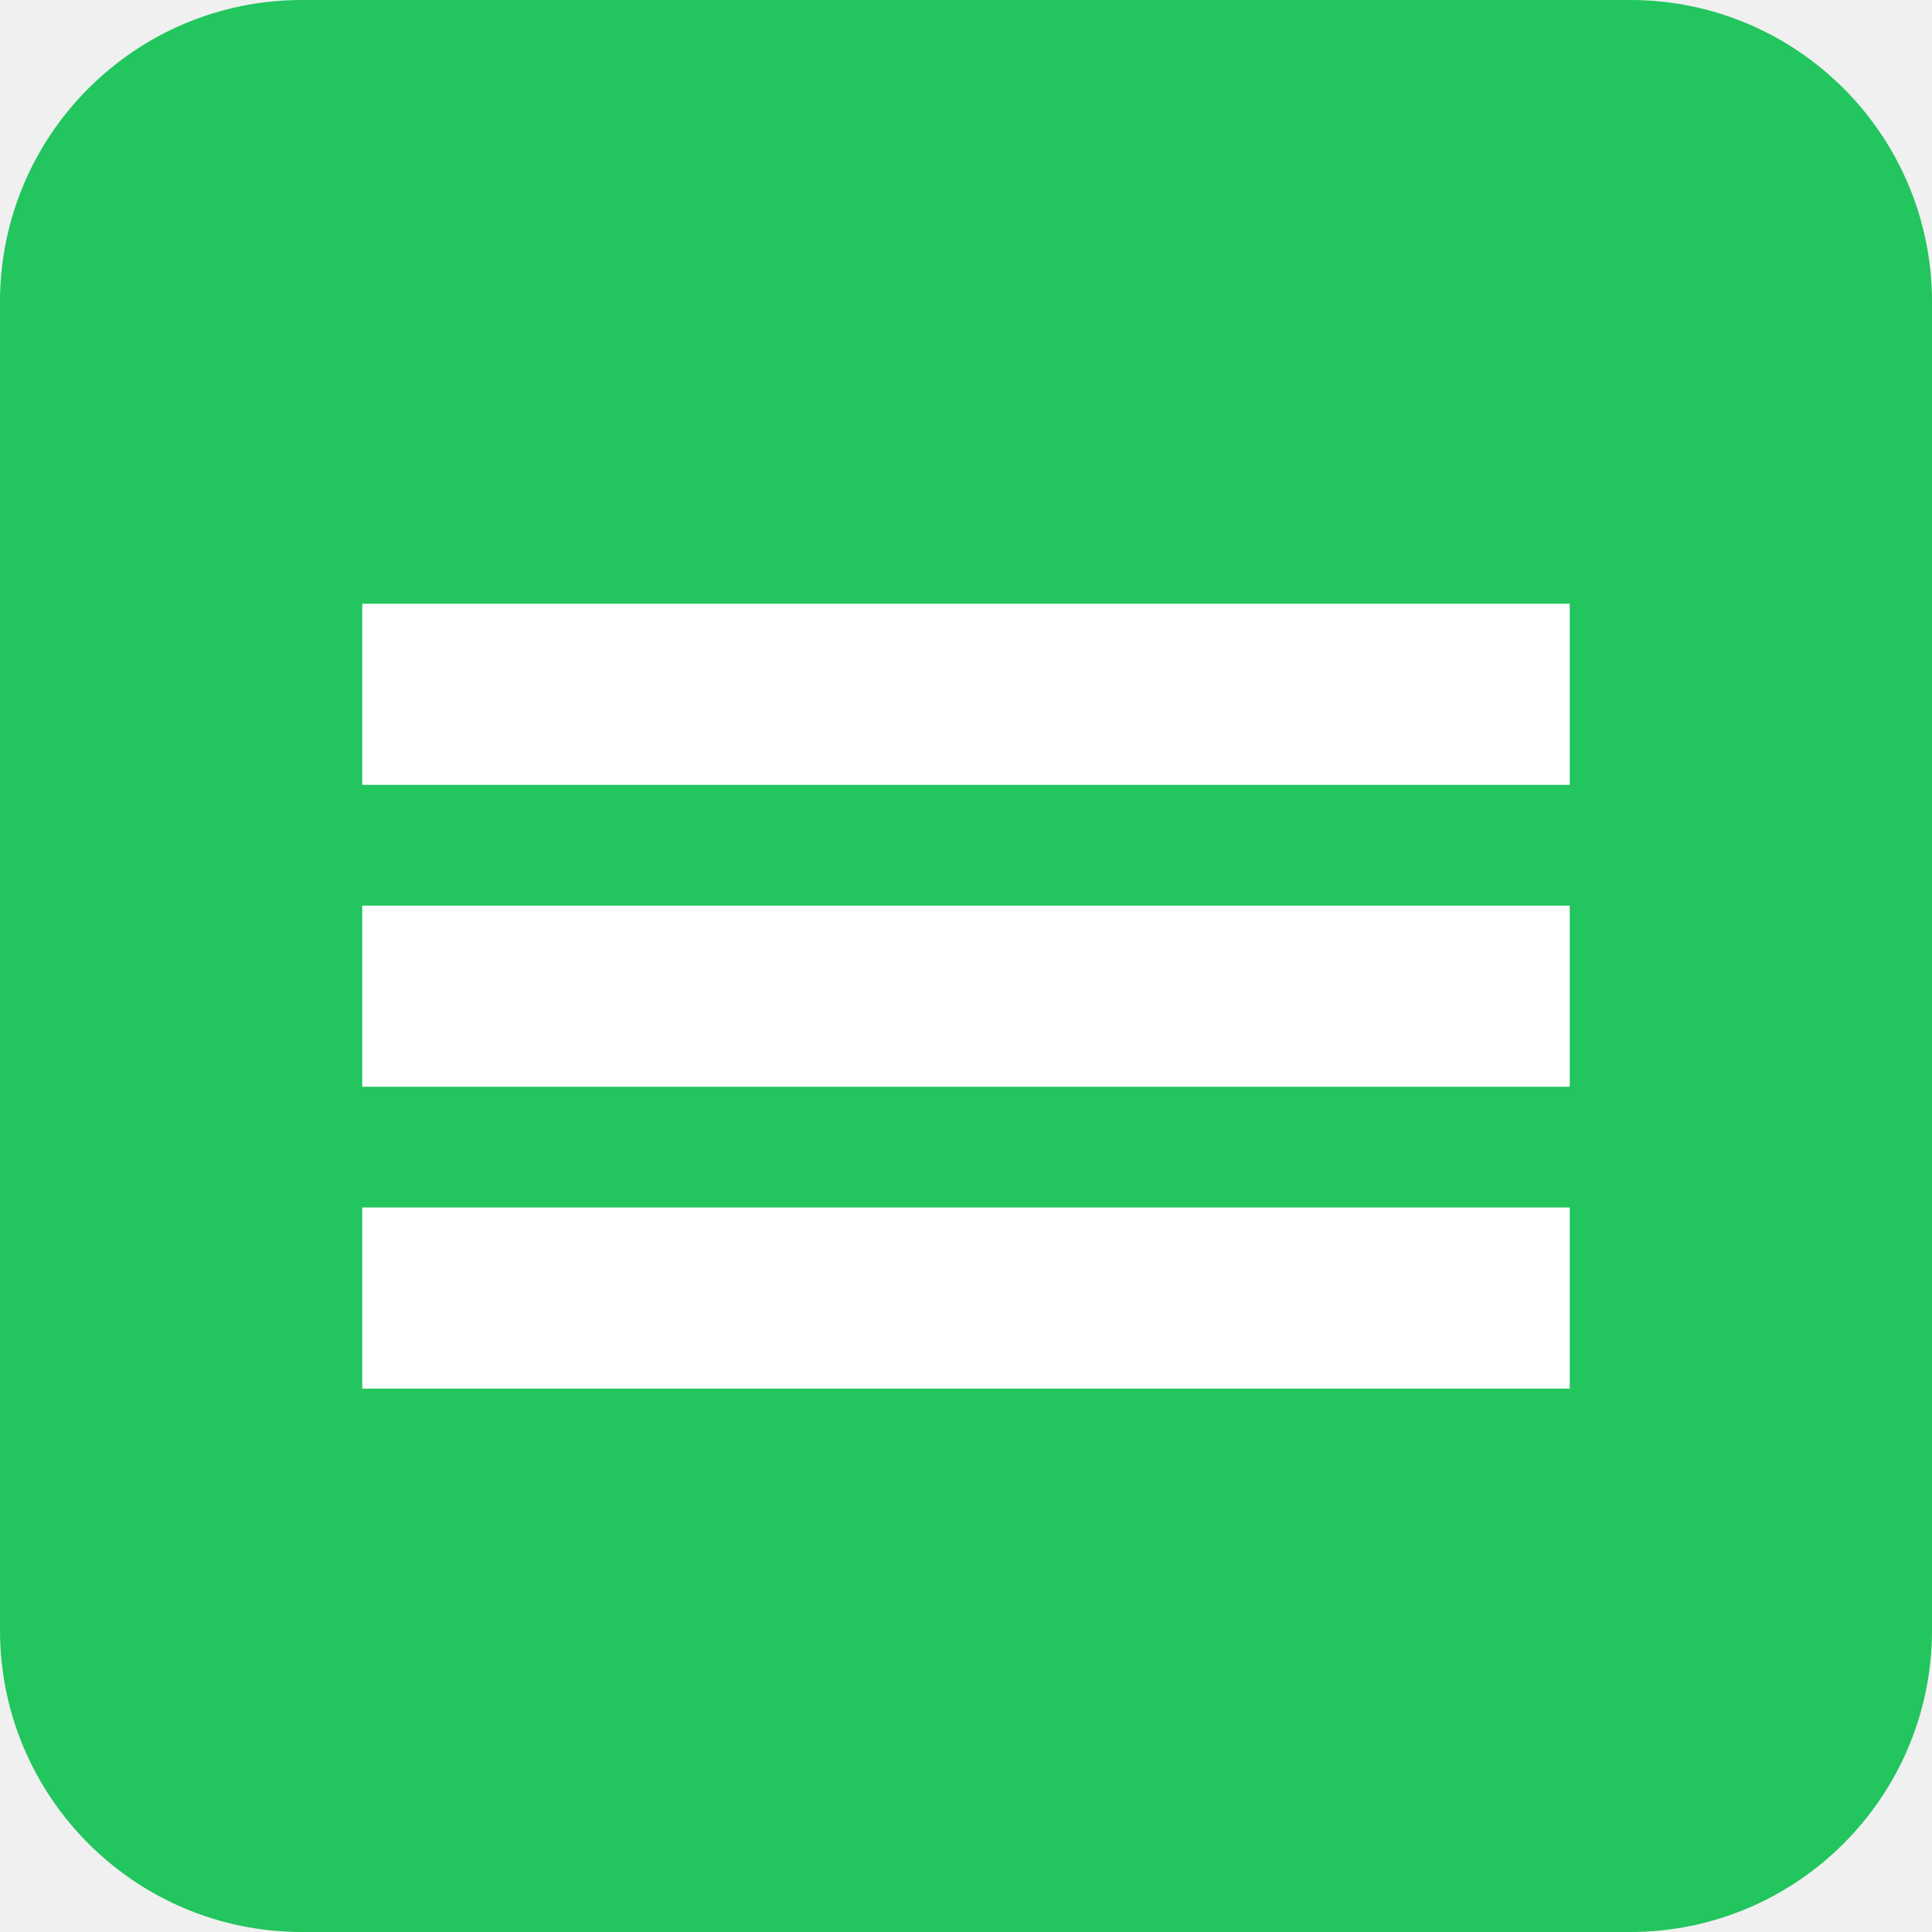
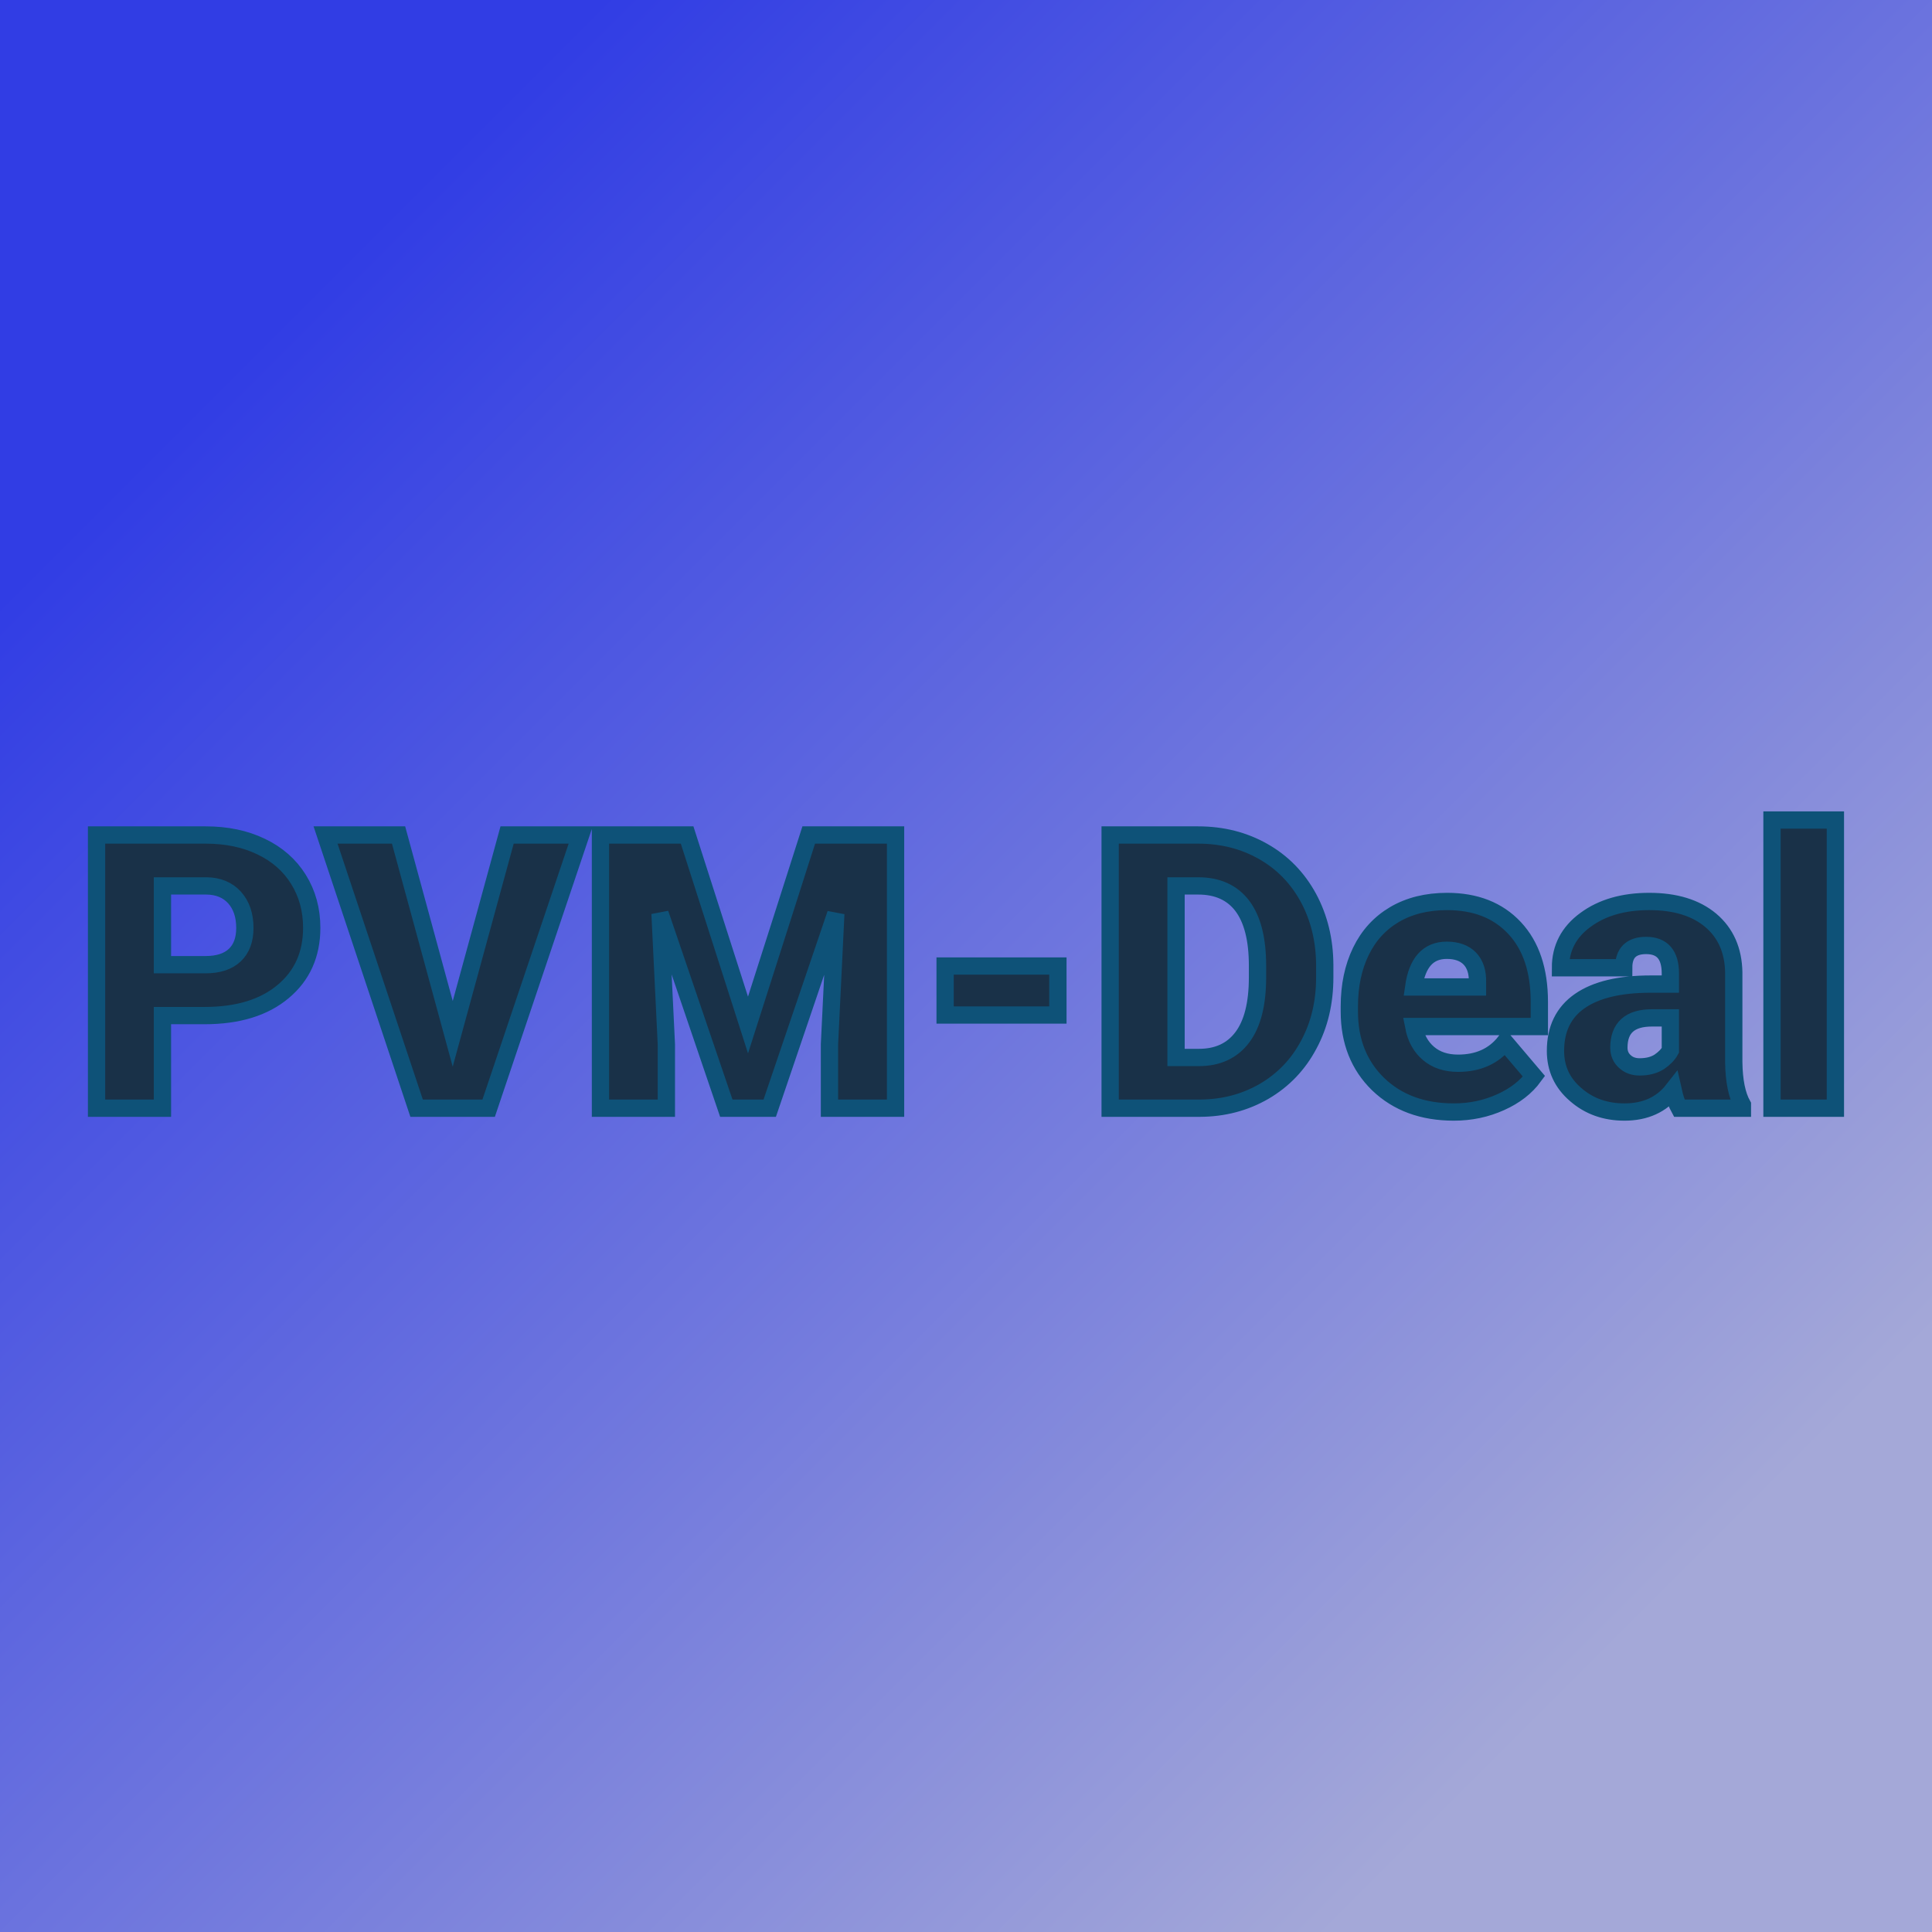
- <svg xmlns="http://www.w3.org/2000/svg" viewBox="0 0 64 64">
-   <rect width="64" height="64" rx="10" fill="#22c55e" />
-   <path d="M12 40h40v6H12zM12 30h40v6H12zM12 20h40v6H12z" fill="#fff" />
+ <svg xmlns="http://www.w3.org/2000/svg" version="1.1" viewBox="0 0 200 200">
+   <rect width="200" height="200" fill="url('#gradient')" />
+   <defs>
+     <linearGradient id="gradient" gradientTransform="rotate(45 0.5 0.5)">
+       <stop offset="0%" stop-color="#313de4" />
+       <stop offset="100%" stop-color="#a4a8d8" />
+     </linearGradient>
+   </defs>
+   <g>
+     <g fill="#193148" transform="matrix(1.988779,0,0,1.988779,7.866706,114.7193)" stroke="#0e5278" stroke-width="0.9">
+       <path d="M6.69-4.82L4.50-4.82L4.50 0L1.07 0L1.07-14.22L6.75-14.22Q8.38-14.22 9.63-13.62Q10.89-13.02 11.58-11.91Q12.27-10.80 12.27-9.39L12.27-9.39Q12.27-7.31 10.78-6.07Q9.29-4.82 6.69-4.82L6.69-4.82ZM4.50-11.57L4.50-7.47L6.75-7.47Q7.74-7.47 8.27-7.97Q8.79-8.47 8.79-9.38L8.79-9.38Q8.79-10.37 8.25-10.97Q7.71-11.56 6.79-11.57L6.79-11.57L4.50-11.57ZM16.79-14.22L19.61-3.87L22.44-14.22L26.27-14.22L21.48 0L17.73 0L12.99-14.22L16.79-14.22ZM27.30-14.22L31.81-14.22L34.98-4.33L38.14-14.22L42.66-14.22L42.66 0L39.22 0L39.22-3.32L39.55-10.12L36.11 0L33.85 0L30.40-10.13L30.73-3.32L30.73 0L27.30 0L27.30-14.22ZM51.11-7.40L51.11-4.85L45.24-4.85L45.24-7.40L51.11-7.40ZM58.51 0L53.83 0L53.83-14.22L58.41-14.22Q60.29-14.22 61.80-13.36Q63.30-12.51 64.15-10.95Q64.99-9.39 65-7.46L65-7.46L65-6.81Q65-4.85 64.17-3.31Q63.35-1.76 61.85-0.88Q60.35-0.01 58.51 0L58.51 0ZM58.41-11.57L57.26-11.57L57.26-2.64L58.45-2.64Q59.92-2.64 60.71-3.69Q61.50-4.74 61.50-6.81L61.50-6.81L61.50-7.42Q61.50-9.48 60.71-10.53Q59.92-11.57 58.41-11.57L58.41-11.57ZM71.72 0.20L71.72 0.20Q69.29 0.20 67.78-1.25Q66.28-2.71 66.28-5.03L66.28-5.03L66.28-5.30Q66.28-6.92 66.88-8.16Q67.48-9.40 68.63-10.08Q69.79-10.76 71.37-10.76L71.37-10.76Q73.59-10.76 74.88-9.38Q76.17-8.00 76.17-5.53L76.17-5.53L76.17-4.25L69.63-4.25Q69.80-3.36 70.40-2.85Q71.00-2.34 71.94-2.34L71.94-2.34Q73.51-2.34 74.38-3.44L74.38-3.44L75.89-1.66Q75.27-0.81 74.15-0.31Q73.02 0.20 71.72 0.20ZM71.35-8.22L71.35-8.22Q69.90-8.22 69.63-6.31L69.63-6.31L72.95-6.31L72.95-6.56Q72.97-7.35 72.55-7.79Q72.13-8.22 71.35-8.22ZM86.74 0L83.45 0Q83.27-0.32 83.13-0.95L83.13-0.95Q82.23 0.20 80.60 0.20L80.60 0.20Q79.10 0.20 78.06-0.71Q77.01-1.61 77.01-2.98L77.01-2.98Q77.01-4.70 78.28-5.58Q79.55-6.46 81.97-6.46L81.97-6.46L82.99-6.46L82.99-7.01Q82.99-8.47 81.73-8.47L81.73-8.47Q80.56-8.47 80.56-7.31L80.56-7.31L77.27-7.31Q77.27-8.85 78.57-9.80Q79.87-10.76 81.89-10.76Q83.92-10.76 85.09-9.78Q86.26-8.79 86.29-7.07L86.29-7.07L86.29-2.39Q86.31-0.94 86.74-0.17L86.74-0.17L86.74 0ZM81.39-2.15L81.39-2.15Q82.00-2.15 82.41-2.41Q82.81-2.68 82.99-3.01L82.99-3.01L82.99-4.70L82.03-4.70Q80.31-4.70 80.31-3.15L80.31-3.15Q80.31-2.71 80.62-2.43Q80.92-2.15 81.39-2.15ZM91.58-15L91.58 0L88.28 0L88.28-15L91.58-15Z" />
+     </g>
+   </g>
</svg>
